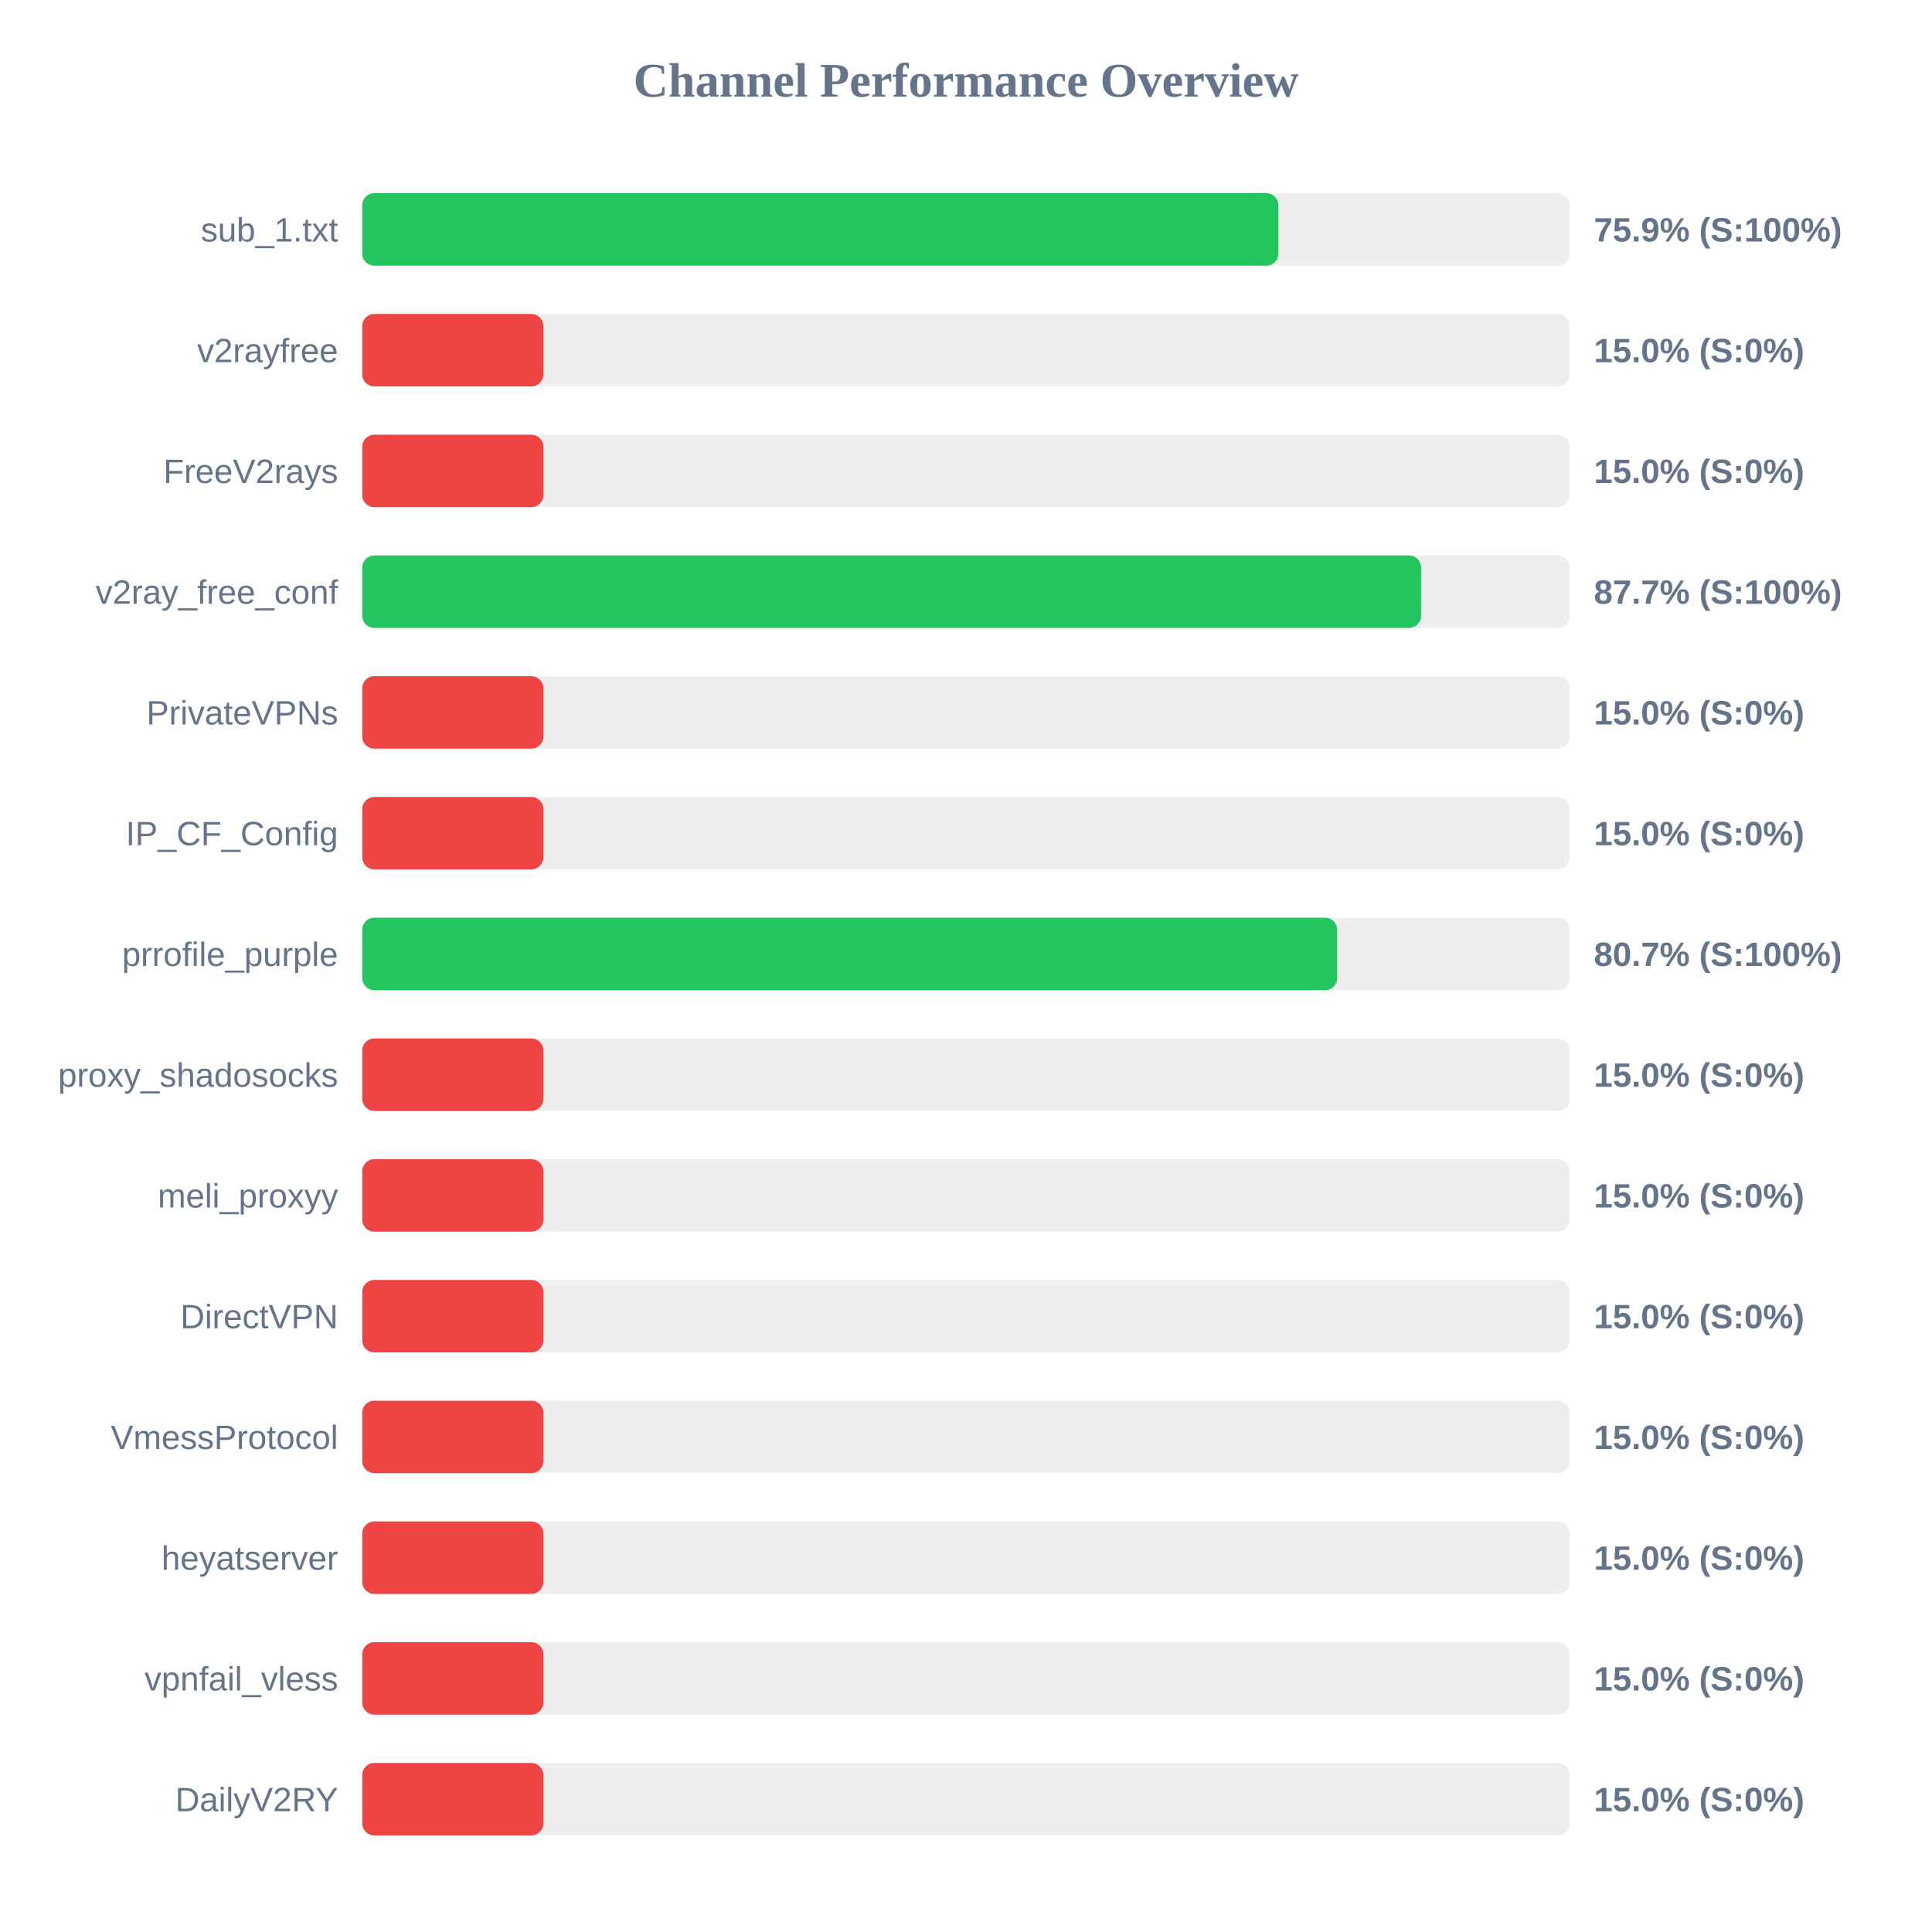
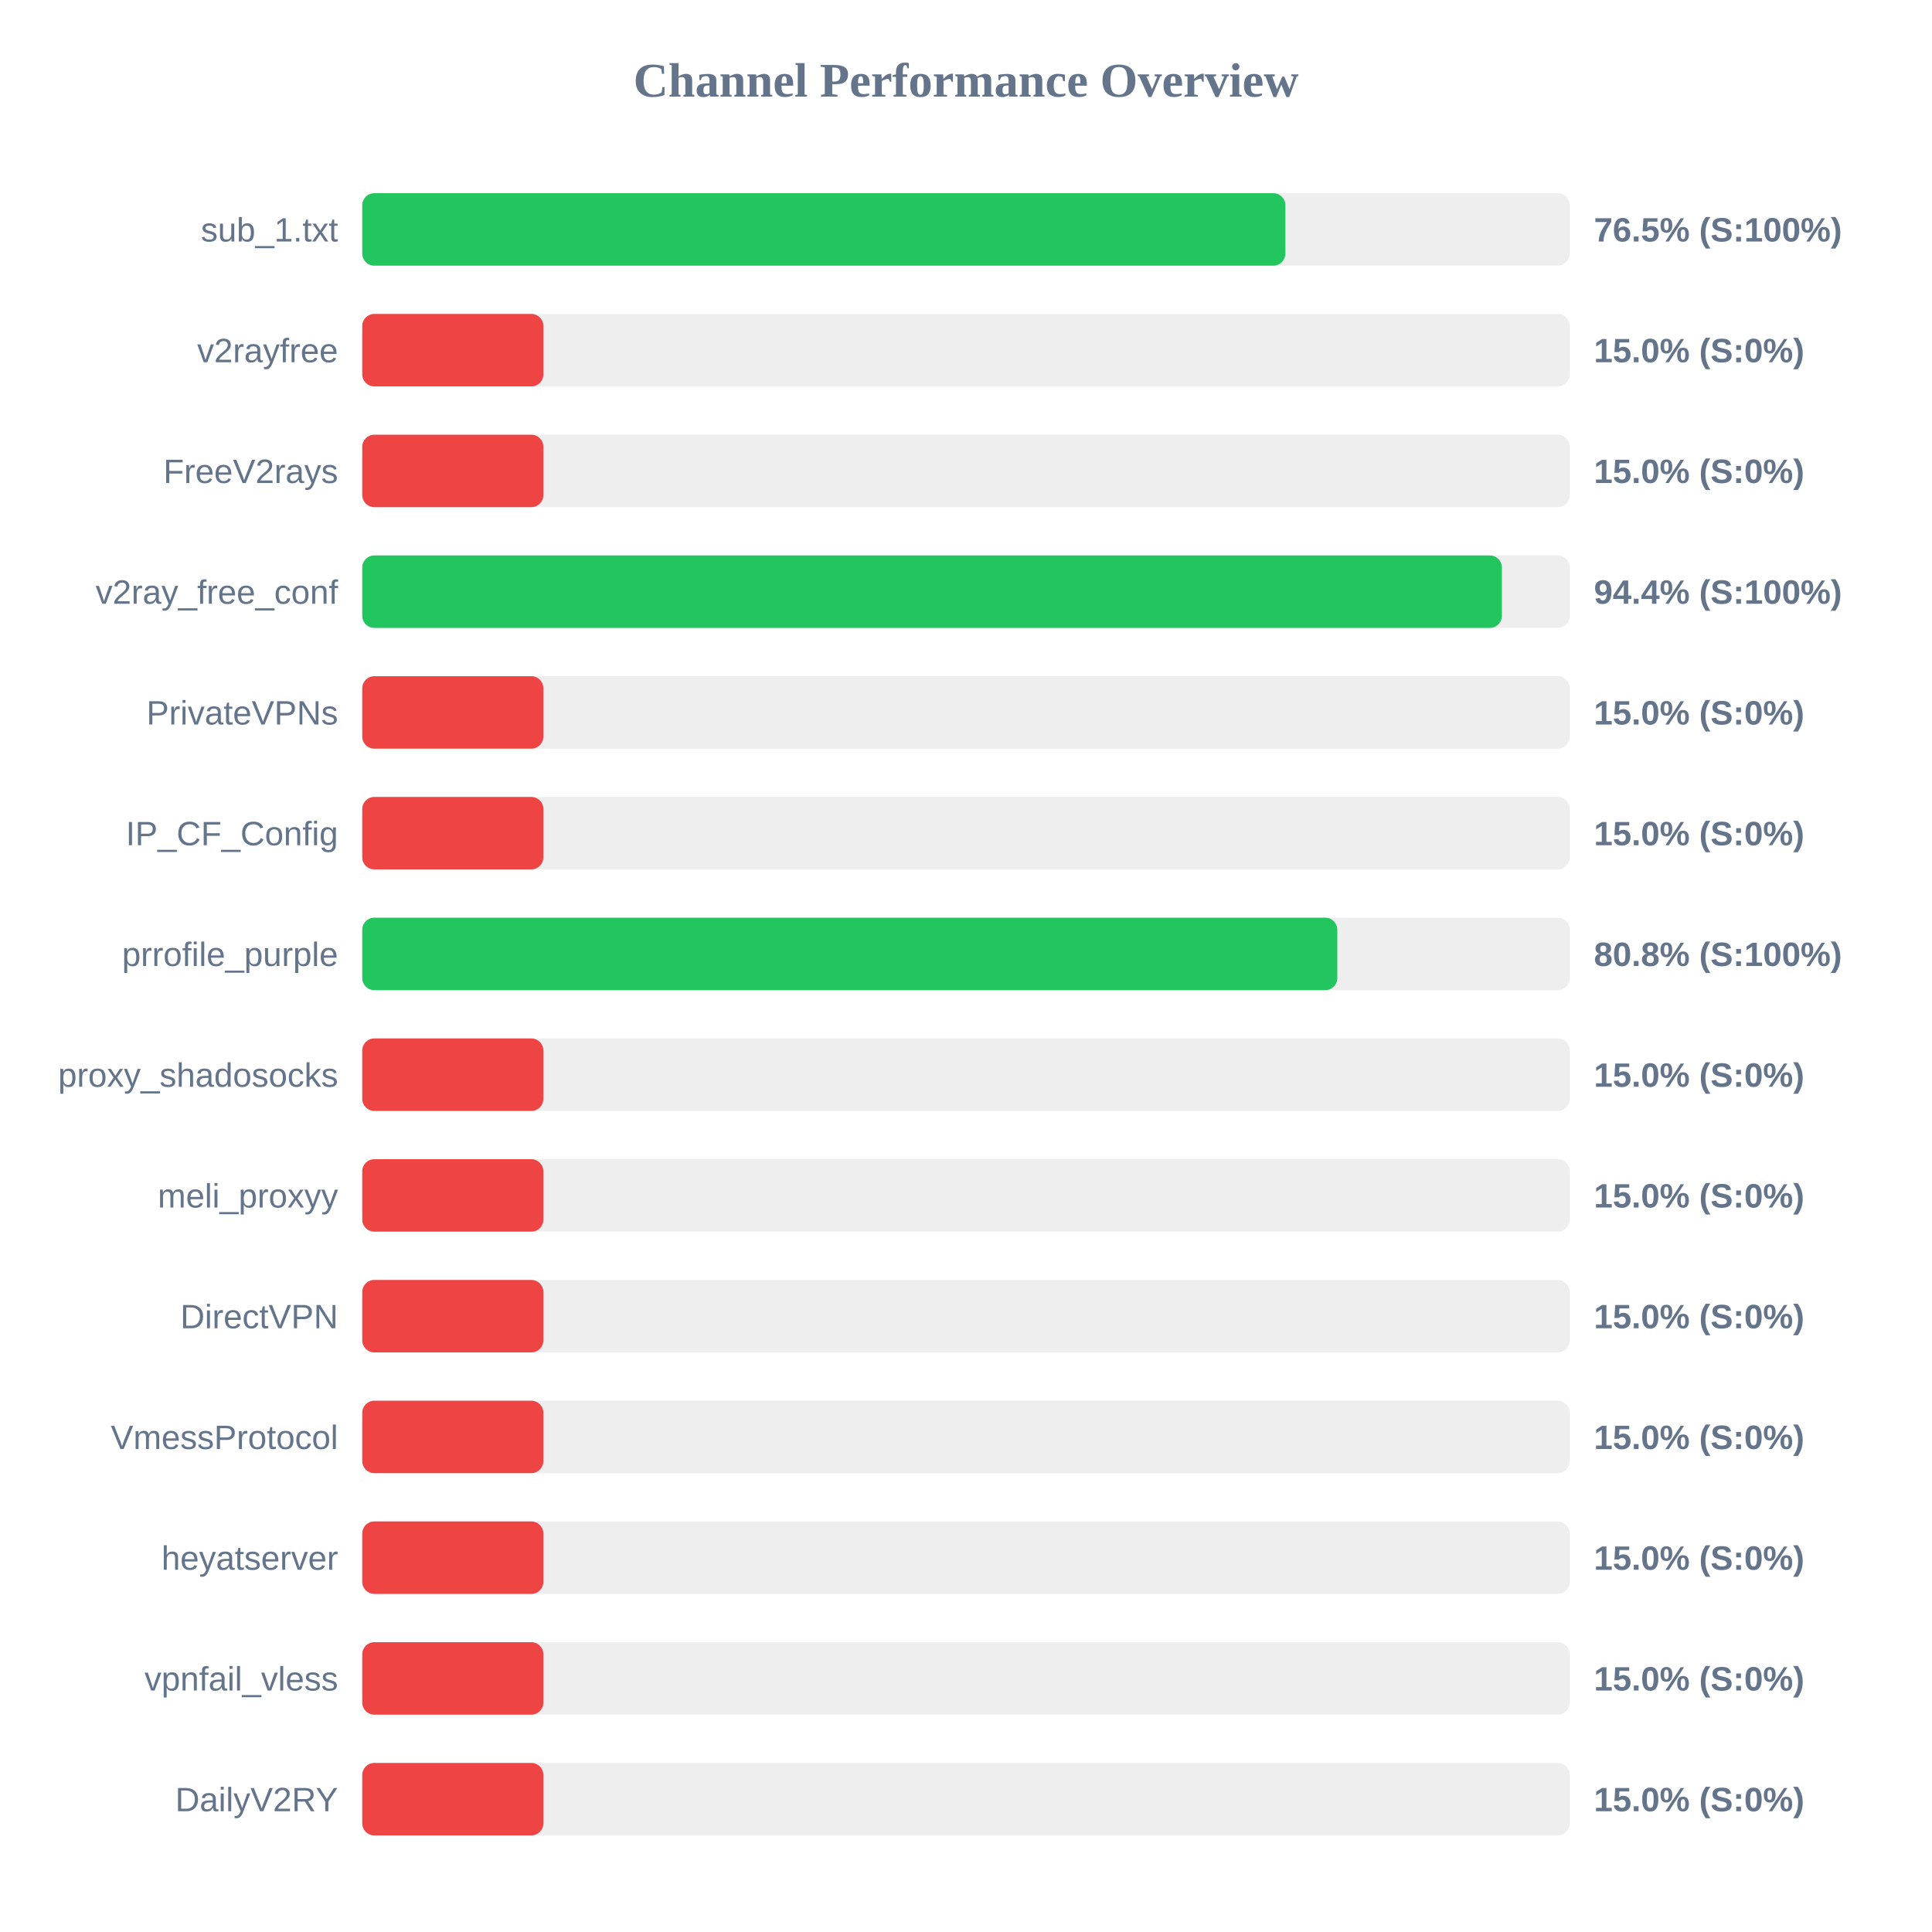
<svg xmlns="http://www.w3.org/2000/svg" width="800" height="800" version="1.1">
  <style>
        .row { font: 14px Arial; fill: #64748b; }
        .score { font: bold 14px Arial; fill: #64748b; }
    </style>
  <text x="400" y="40" text-anchor="middle" font-size="20px" font-weight="bold" fill="#64748b">Channel Performance Overview</text>
  <rect x="150" y="80" width="500" height="30" fill="#eee" rx="5" />
-   <rect x="150" y="80" width="379.35" height="30" fill="#22c55e" rx="5" />
+   <rect x="150" y="80" width="382.25" height="30" fill="#22c55e" rx="5" />
  <text x="140" y="100" text-anchor="end" class="row">sub_1.txt</text>
-   <text x="660" y="100" text-anchor="start" class="score">75.9% (S:100%)</text>
+   <text x="660" y="100" text-anchor="start" class="score">76.5% (S:100%)</text>
  <rect x="150" y="130" width="500" height="30" fill="#eee" rx="5" />
  <rect x="150" y="130" width="75.0" height="30" fill="#ef4444" rx="5" />
  <text x="140" y="150" text-anchor="end" class="row">v2rayfree</text>
  <text x="660" y="150" text-anchor="start" class="score">15.0% (S:0%)</text>
  <rect x="150" y="180" width="500" height="30" fill="#eee" rx="5" />
  <rect x="150" y="180" width="75.0" height="30" fill="#ef4444" rx="5" />
  <text x="140" y="200" text-anchor="end" class="row">FreeV2rays</text>
  <text x="660" y="200" text-anchor="start" class="score">15.0% (S:0%)</text>
  <rect x="150" y="230" width="500" height="30" fill="#eee" rx="5" />
-   <rect x="150" y="230" width="438.45" height="30" fill="#22c55e" rx="5" />
+   <rect x="150" y="230" width="471.9" height="30" fill="#22c55e" rx="5" />
  <text x="140" y="250" text-anchor="end" class="row">v2ray_free_conf</text>
-   <text x="660" y="250" text-anchor="start" class="score">87.7% (S:100%)</text>
+   <text x="660" y="250" text-anchor="start" class="score">94.4% (S:100%)</text>
  <rect x="150" y="280" width="500" height="30" fill="#eee" rx="5" />
  <rect x="150" y="280" width="75.0" height="30" fill="#ef4444" rx="5" />
  <text x="140" y="300" text-anchor="end" class="row">PrivateVPNs</text>
  <text x="660" y="300" text-anchor="start" class="score">15.0% (S:0%)</text>
  <rect x="150" y="330" width="500" height="30" fill="#eee" rx="5" />
  <rect x="150" y="330" width="75.0" height="30" fill="#ef4444" rx="5" />
  <text x="140" y="350" text-anchor="end" class="row">IP_CF_Config</text>
  <text x="660" y="350" text-anchor="start" class="score">15.0% (S:0%)</text>
  <rect x="150" y="380" width="500" height="30" fill="#eee" rx="5" />
-   <rect x="150" y="380" width="403.7" height="30" fill="#22c55e" rx="5" />
+   <rect x="150" y="380" width="403.75" height="30" fill="#22c55e" rx="5" />
  <text x="140" y="400" text-anchor="end" class="row">prrofile_purple</text>
-   <text x="660" y="400" text-anchor="start" class="score">80.7% (S:100%)</text>
+   <text x="660" y="400" text-anchor="start" class="score">80.8% (S:100%)</text>
  <rect x="150" y="430" width="500" height="30" fill="#eee" rx="5" />
  <rect x="150" y="430" width="75.0" height="30" fill="#ef4444" rx="5" />
  <text x="140" y="450" text-anchor="end" class="row">proxy_shadosocks</text>
  <text x="660" y="450" text-anchor="start" class="score">15.0% (S:0%)</text>
  <rect x="150" y="480" width="500" height="30" fill="#eee" rx="5" />
  <rect x="150" y="480" width="75.0" height="30" fill="#ef4444" rx="5" />
  <text x="140" y="500" text-anchor="end" class="row">meli_proxyy</text>
  <text x="660" y="500" text-anchor="start" class="score">15.0% (S:0%)</text>
  <rect x="150" y="530" width="500" height="30" fill="#eee" rx="5" />
  <rect x="150" y="530" width="75.0" height="30" fill="#ef4444" rx="5" />
  <text x="140" y="550" text-anchor="end" class="row">DirectVPN</text>
  <text x="660" y="550" text-anchor="start" class="score">15.0% (S:0%)</text>
  <rect x="150" y="580" width="500" height="30" fill="#eee" rx="5" />
  <rect x="150" y="580" width="75.0" height="30" fill="#ef4444" rx="5" />
  <text x="140" y="600" text-anchor="end" class="row">VmessProtocol</text>
  <text x="660" y="600" text-anchor="start" class="score">15.0% (S:0%)</text>
  <rect x="150" y="630" width="500" height="30" fill="#eee" rx="5" />
  <rect x="150" y="630" width="75.0" height="30" fill="#ef4444" rx="5" />
  <text x="140" y="650" text-anchor="end" class="row">heyatserver</text>
  <text x="660" y="650" text-anchor="start" class="score">15.0% (S:0%)</text>
  <rect x="150" y="680" width="500" height="30" fill="#eee" rx="5" />
  <rect x="150" y="680" width="75.0" height="30" fill="#ef4444" rx="5" />
  <text x="140" y="700" text-anchor="end" class="row">vpnfail_vless</text>
  <text x="660" y="700" text-anchor="start" class="score">15.0% (S:0%)</text>
  <rect x="150" y="730" width="500" height="30" fill="#eee" rx="5" />
  <rect x="150" y="730" width="75.0" height="30" fill="#ef4444" rx="5" />
  <text x="140" y="750" text-anchor="end" class="row">DailyV2RY</text>
  <text x="660" y="750" text-anchor="start" class="score">15.0% (S:0%)</text>
</svg>
